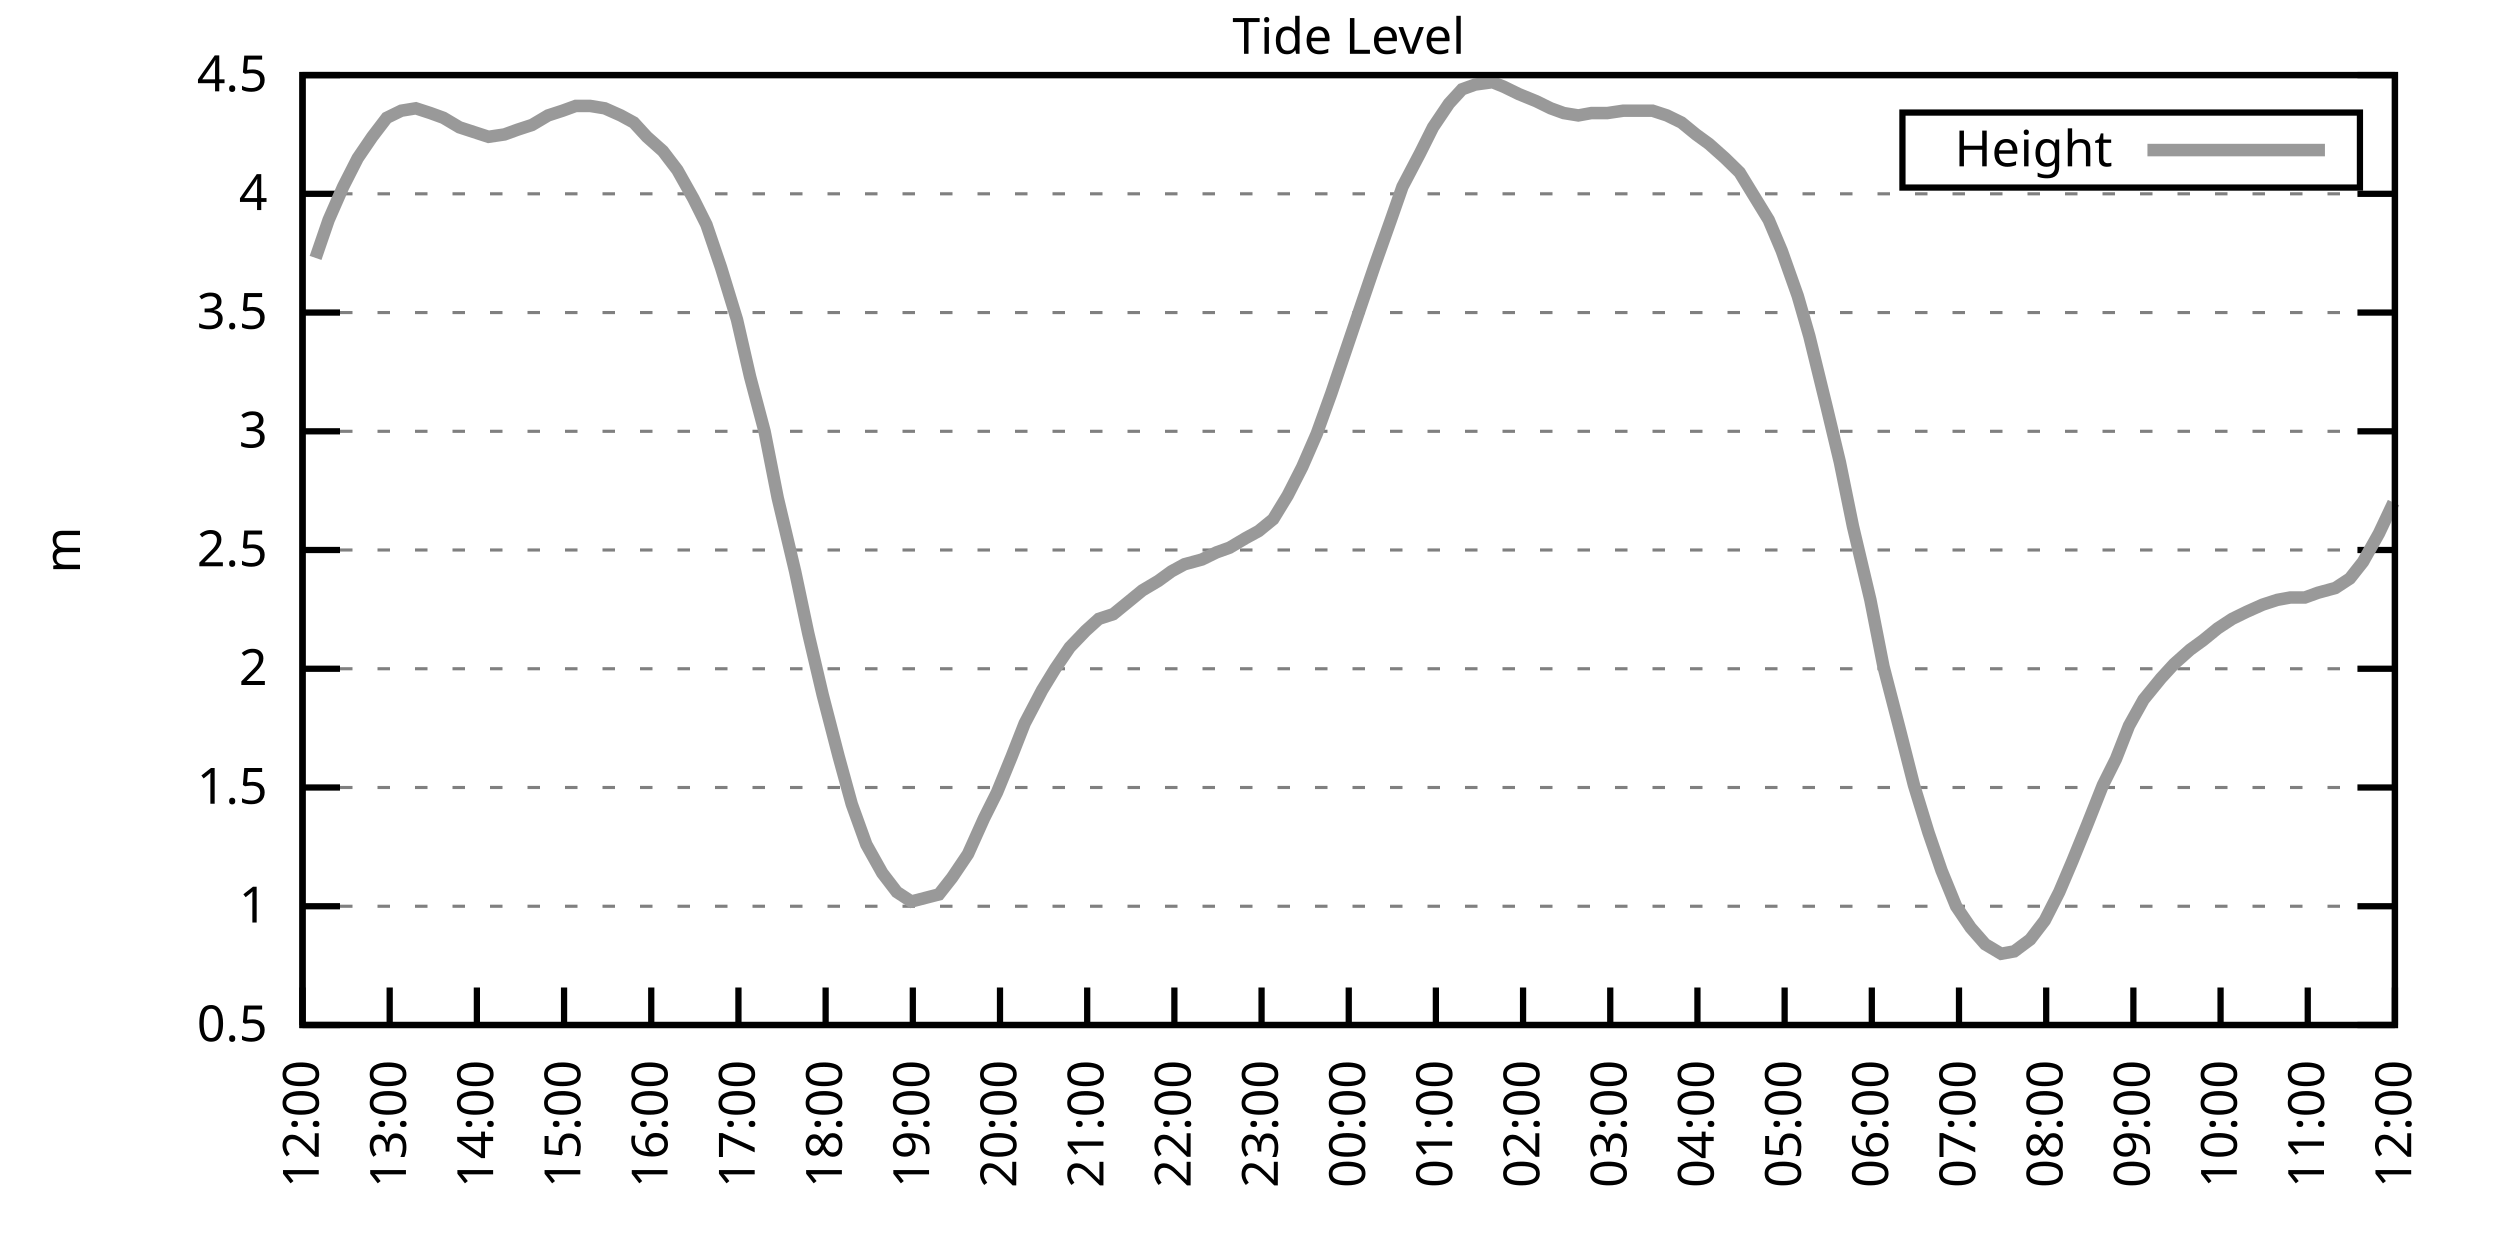
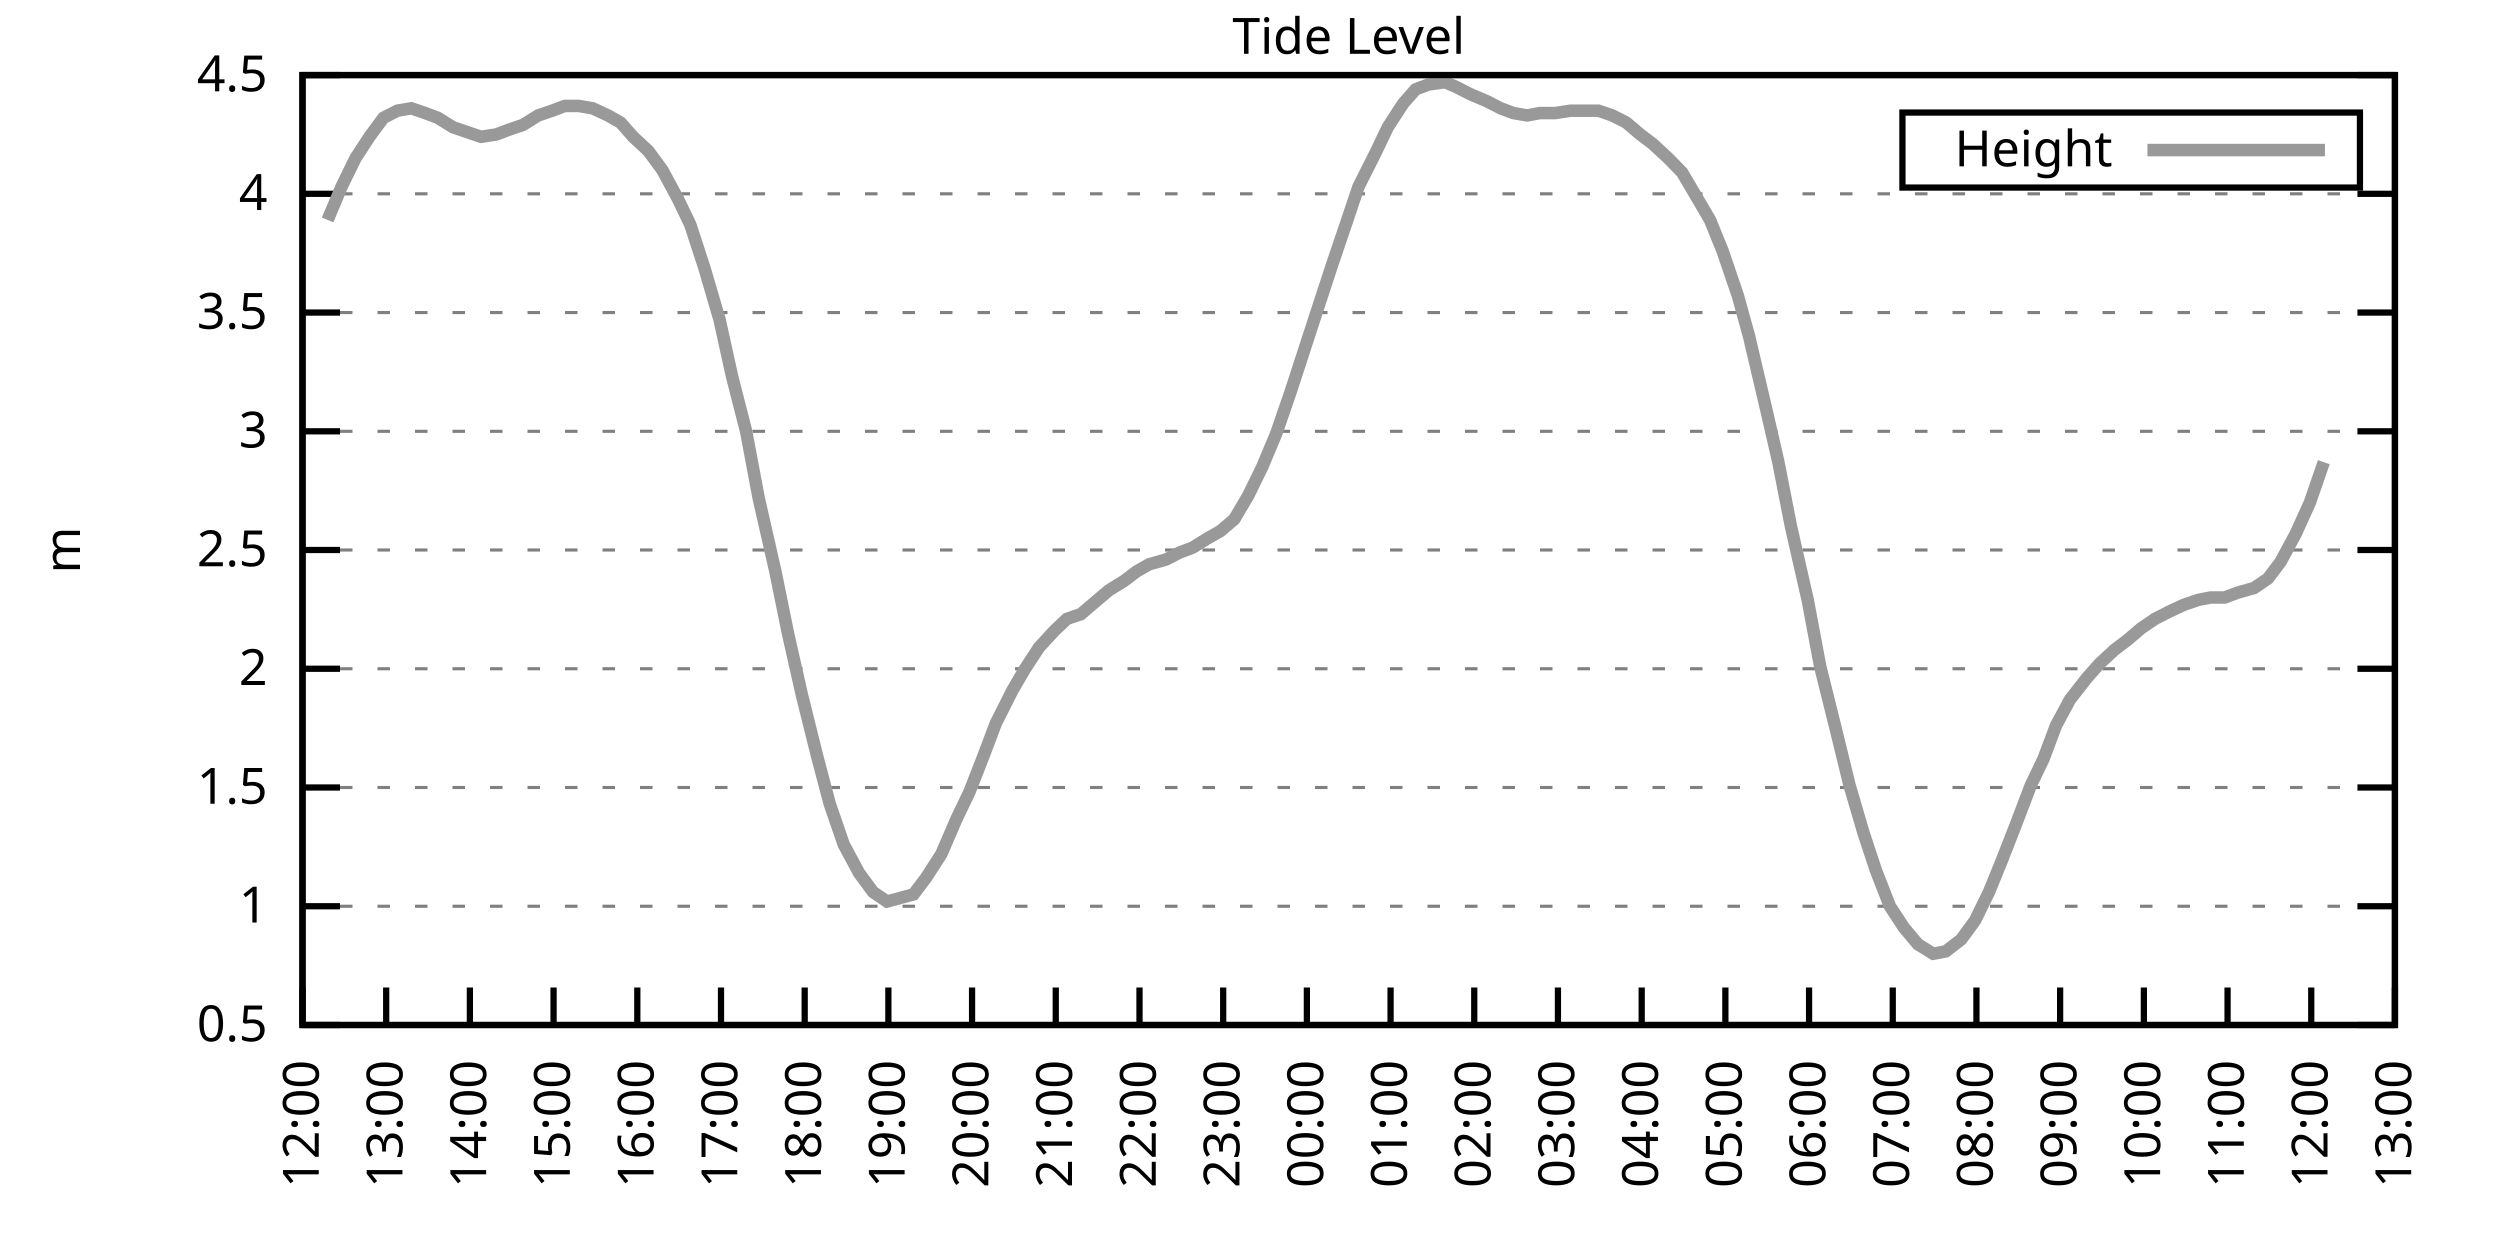
<svg xmlns="http://www.w3.org/2000/svg" xmlns:xlink="http://www.w3.org/1999/xlink" width="400" height="200" viewBox="0 0 400 200">
  <g id="gnuplot_canvas">
    <rect x="0" y="0" width="400" height="200" fill="none" />
    <defs>
      <circle id="gpDot" r="0.5" stroke-width="0.5" stroke="currentColor" />
      <path id="gpPt0" stroke-width="0.333" stroke="currentColor" d="M-1,0 h2 M0,-1 v2" />
      <path id="gpPt1" stroke-width="0.333" stroke="currentColor" d="M-1,-1 L1,1 M1,-1 L-1,1" />
      <path id="gpPt2" stroke-width="0.333" stroke="currentColor" d="M-1,0 L1,0 M0,-1 L0,1 M-1,-1 L1,1 M-1,1 L1,-1" />
      <rect id="gpPt3" stroke-width="0.333" stroke="currentColor" x="-1" y="-1" width="2" height="2" />
      <rect id="gpPt4" stroke-width="0.333" stroke="currentColor" fill="currentColor" x="-1" y="-1" width="2" height="2" />
      <circle id="gpPt5" stroke-width="0.333" stroke="currentColor" cx="0" cy="0" r="1" />
      <use xlink:href="#gpPt5" id="gpPt6" fill="currentColor" stroke="none" />
      <path id="gpPt7" stroke-width="0.333" stroke="currentColor" d="M0,-1.33 L-1.33,0.67 L1.33,0.67 z" />
      <use xlink:href="#gpPt7" id="gpPt8" fill="currentColor" stroke="none" />
      <use xlink:href="#gpPt7" id="gpPt9" stroke="currentColor" transform="rotate(180)" />
      <use xlink:href="#gpPt9" id="gpPt10" fill="currentColor" stroke="none" />
      <use xlink:href="#gpPt3" id="gpPt11" stroke="currentColor" transform="rotate(45)" />
      <use xlink:href="#gpPt11" id="gpPt12" fill="currentColor" stroke="none" />
      <path id="gpPt13" stroke-width="0.333" stroke="currentColor" d="M0,1.330 L1.265,0.411 L0.782,-1.067 L-0.782,-1.076 L-1.265,0.411 z" />
      <use xlink:href="#gpPt13" id="gpPt14" fill="currentColor" stroke="none" />
      <filter id="textbox" filterUnits="objectBoundingBox" x="0" y="0" height="1" width="1">
        <feFlood flood-color="white" flood-opacity="1" result="bgnd" />
        <feComposite in="SourceGraphic" in2="bgnd" operator="atop" />
      </filter>
      <filter id="greybox" filterUnits="objectBoundingBox" x="0" y="0" height="1" width="1">
        <feFlood flood-color="lightgrey" flood-opacity="1" result="grey" />
        <feComposite in="SourceGraphic" in2="grey" operator="atop" />
      </filter>
    </defs>
    <g fill="none" color="white" stroke="currentColor" stroke-width="1.00" stroke-linecap="butt" stroke-linejoin="miter">
</g>
    <g fill="none" color="black" stroke="currentColor" stroke-width="1.00" stroke-linecap="butt" stroke-linejoin="miter">
      <g stroke="none" shape-rendering="crispEdges">
        <polygon fill="rgb(255, 255, 255)" points="48.40,164.00 383.18,164.00 383.18,12.02 48.40,12.02 " />
      </g>
    </g>
    <g fill="none" color="black" stroke="currentColor" stroke-width="1.00" stroke-linecap="butt" stroke-linejoin="miter">
</g>
    <g fill="none" color="black" stroke="black" stroke-width="0.50" stroke-linecap="butt" stroke-linejoin="miter">
</g>
    <g fill="none" color="gray" stroke="currentColor" stroke-width="0.50" stroke-linecap="butt" stroke-linejoin="miter">
      <path stroke="gray" stroke-dasharray="2,4" class="gridline" d="M48.40,164.00 L383.19,164.00  " />
    </g>
    <g fill="none" color="gray" stroke="gray" stroke-width="1.00" stroke-linecap="butt" stroke-linejoin="miter">
</g>
    <g fill="none" color="black" stroke="currentColor" stroke-width="1.00" stroke-linecap="butt" stroke-linejoin="miter">
      <path stroke="black" d="M48.40,164.00 L54.40,164.00 M383.19,164.00 L377.19,164.00  " />
      <g transform="translate(42.80,166.60)" stroke="none" fill="black" font-family="Sans" font-size="8.00" text-anchor="end">
        <text>
          <tspan font-family="Sans"> 0.5</tspan>
        </text>
      </g>
    </g>
    <g fill="none" color="black" stroke="currentColor" stroke-width="1.00" stroke-linecap="butt" stroke-linejoin="miter">
</g>
    <g fill="none" color="black" stroke="black" stroke-width="0.50" stroke-linecap="butt" stroke-linejoin="miter">
</g>
    <g fill="none" color="gray" stroke="currentColor" stroke-width="0.50" stroke-linecap="butt" stroke-linejoin="miter">
      <path stroke="gray" stroke-dasharray="2,4" class="gridline" d="M48.40,145.00 L383.19,145.00  " />
    </g>
    <g fill="none" color="gray" stroke="gray" stroke-width="1.00" stroke-linecap="butt" stroke-linejoin="miter">
</g>
    <g fill="none" color="black" stroke="currentColor" stroke-width="1.00" stroke-linecap="butt" stroke-linejoin="miter">
      <path stroke="black" d="M48.40,145.00 L54.40,145.00 M383.19,145.00 L377.19,145.00  " />
      <g transform="translate(42.80,147.60)" stroke="none" fill="black" font-family="Sans" font-size="8.00" text-anchor="end">
        <text>
          <tspan font-family="Sans"> 1</tspan>
        </text>
      </g>
    </g>
    <g fill="none" color="black" stroke="currentColor" stroke-width="1.00" stroke-linecap="butt" stroke-linejoin="miter">
</g>
    <g fill="none" color="black" stroke="black" stroke-width="0.50" stroke-linecap="butt" stroke-linejoin="miter">
</g>
    <g fill="none" color="gray" stroke="currentColor" stroke-width="0.50" stroke-linecap="butt" stroke-linejoin="miter">
      <path stroke="gray" stroke-dasharray="2,4" class="gridline" d="M48.40,126.00 L383.19,126.00  " />
    </g>
    <g fill="none" color="gray" stroke="gray" stroke-width="1.00" stroke-linecap="butt" stroke-linejoin="miter">
</g>
    <g fill="none" color="black" stroke="currentColor" stroke-width="1.00" stroke-linecap="butt" stroke-linejoin="miter">
      <path stroke="black" d="M48.40,126.00 L54.40,126.00 M383.19,126.00 L377.19,126.00  " />
      <g transform="translate(42.80,128.60)" stroke="none" fill="black" font-family="Sans" font-size="8.00" text-anchor="end">
        <text>
          <tspan font-family="Sans"> 1.5</tspan>
        </text>
      </g>
    </g>
    <g fill="none" color="black" stroke="currentColor" stroke-width="1.00" stroke-linecap="butt" stroke-linejoin="miter">
</g>
    <g fill="none" color="black" stroke="black" stroke-width="0.50" stroke-linecap="butt" stroke-linejoin="miter">
</g>
    <g fill="none" color="gray" stroke="currentColor" stroke-width="0.50" stroke-linecap="butt" stroke-linejoin="miter">
      <path stroke="gray" stroke-dasharray="2,4" class="gridline" d="M48.40,107.00 L383.19,107.00  " />
    </g>
    <g fill="none" color="gray" stroke="gray" stroke-width="1.00" stroke-linecap="butt" stroke-linejoin="miter">
</g>
    <g fill="none" color="black" stroke="currentColor" stroke-width="1.00" stroke-linecap="butt" stroke-linejoin="miter">
      <path stroke="black" d="M48.40,107.00 L54.40,107.00 M383.19,107.00 L377.19,107.00  " />
      <g transform="translate(42.80,109.60)" stroke="none" fill="black" font-family="Sans" font-size="8.00" text-anchor="end">
        <text>
          <tspan font-family="Sans"> 2</tspan>
        </text>
      </g>
    </g>
    <g fill="none" color="black" stroke="currentColor" stroke-width="1.00" stroke-linecap="butt" stroke-linejoin="miter">
</g>
    <g fill="none" color="black" stroke="black" stroke-width="0.50" stroke-linecap="butt" stroke-linejoin="miter">
</g>
    <g fill="none" color="gray" stroke="currentColor" stroke-width="0.50" stroke-linecap="butt" stroke-linejoin="miter">
      <path stroke="gray" stroke-dasharray="2,4" class="gridline" d="M48.40,88.00 L383.19,88.00  " />
    </g>
    <g fill="none" color="gray" stroke="gray" stroke-width="1.00" stroke-linecap="butt" stroke-linejoin="miter">
</g>
    <g fill="none" color="black" stroke="currentColor" stroke-width="1.00" stroke-linecap="butt" stroke-linejoin="miter">
      <path stroke="black" d="M48.40,88.00 L54.40,88.00 M383.19,88.00 L377.19,88.00  " />
      <g transform="translate(42.80,90.60)" stroke="none" fill="black" font-family="Sans" font-size="8.00" text-anchor="end">
        <text>
          <tspan font-family="Sans"> 2.5</tspan>
        </text>
      </g>
    </g>
    <g fill="none" color="black" stroke="currentColor" stroke-width="1.00" stroke-linecap="butt" stroke-linejoin="miter">
</g>
    <g fill="none" color="black" stroke="black" stroke-width="0.50" stroke-linecap="butt" stroke-linejoin="miter">
</g>
    <g fill="none" color="gray" stroke="currentColor" stroke-width="0.50" stroke-linecap="butt" stroke-linejoin="miter">
      <path stroke="gray" stroke-dasharray="2,4" class="gridline" d="M48.40,69.01 L383.19,69.01  " />
    </g>
    <g fill="none" color="gray" stroke="gray" stroke-width="1.00" stroke-linecap="butt" stroke-linejoin="miter">
</g>
    <g fill="none" color="black" stroke="currentColor" stroke-width="1.00" stroke-linecap="butt" stroke-linejoin="miter">
      <path stroke="black" d="M48.40,69.01 L54.40,69.01 M383.19,69.01 L377.19,69.01  " />
      <g transform="translate(42.80,71.61)" stroke="none" fill="black" font-family="Sans" font-size="8.00" text-anchor="end">
        <text>
          <tspan font-family="Sans"> 3</tspan>
        </text>
      </g>
    </g>
    <g fill="none" color="black" stroke="currentColor" stroke-width="1.00" stroke-linecap="butt" stroke-linejoin="miter">
</g>
    <g fill="none" color="black" stroke="black" stroke-width="0.50" stroke-linecap="butt" stroke-linejoin="miter">
</g>
    <g fill="none" color="gray" stroke="currentColor" stroke-width="0.50" stroke-linecap="butt" stroke-linejoin="miter">
      <path stroke="gray" stroke-dasharray="2,4" class="gridline" d="M48.40,50.01 L383.19,50.01  " />
    </g>
    <g fill="none" color="gray" stroke="gray" stroke-width="1.00" stroke-linecap="butt" stroke-linejoin="miter">
</g>
    <g fill="none" color="black" stroke="currentColor" stroke-width="1.00" stroke-linecap="butt" stroke-linejoin="miter">
      <path stroke="black" d="M48.40,50.01 L54.40,50.01 M383.19,50.01 L377.19,50.01  " />
      <g transform="translate(42.80,52.61)" stroke="none" fill="black" font-family="Sans" font-size="8.00" text-anchor="end">
        <text>
          <tspan font-family="Sans"> 3.5</tspan>
        </text>
      </g>
    </g>
    <g fill="none" color="black" stroke="currentColor" stroke-width="1.00" stroke-linecap="butt" stroke-linejoin="miter">
</g>
    <g fill="none" color="black" stroke="black" stroke-width="0.50" stroke-linecap="butt" stroke-linejoin="miter">
</g>
    <g fill="none" color="gray" stroke="currentColor" stroke-width="0.50" stroke-linecap="butt" stroke-linejoin="miter">
      <path stroke="gray" stroke-dasharray="2,4" class="gridline" d="M48.40,31.01 L383.19,31.01  " />
    </g>
    <g fill="none" color="gray" stroke="gray" stroke-width="1.00" stroke-linecap="butt" stroke-linejoin="miter">
</g>
    <g fill="none" color="black" stroke="currentColor" stroke-width="1.00" stroke-linecap="butt" stroke-linejoin="miter">
      <path stroke="black" d="M48.40,31.01 L54.40,31.01 M383.19,31.01 L377.19,31.01  " />
      <g transform="translate(42.80,33.61)" stroke="none" fill="black" font-family="Sans" font-size="8.00" text-anchor="end">
        <text>
          <tspan font-family="Sans"> 4</tspan>
        </text>
      </g>
    </g>
    <g fill="none" color="black" stroke="currentColor" stroke-width="1.00" stroke-linecap="butt" stroke-linejoin="miter">
</g>
    <g fill="none" color="black" stroke="black" stroke-width="0.50" stroke-linecap="butt" stroke-linejoin="miter">
</g>
    <g fill="none" color="gray" stroke="currentColor" stroke-width="0.50" stroke-linecap="butt" stroke-linejoin="miter">
      <path stroke="gray" stroke-dasharray="2,4" class="gridline" d="M48.40,12.01 L383.19,12.01  " />
    </g>
    <g fill="none" color="gray" stroke="gray" stroke-width="1.00" stroke-linecap="butt" stroke-linejoin="miter">
</g>
    <g fill="none" color="black" stroke="currentColor" stroke-width="1.00" stroke-linecap="butt" stroke-linejoin="miter">
      <path stroke="black" d="M48.40,12.01 L54.40,12.01 M383.19,12.01 L377.19,12.01  " />
      <g transform="translate(42.80,14.61)" stroke="none" fill="black" font-family="Sans" font-size="8.00" text-anchor="end">
        <text>
          <tspan font-family="Sans"> 4.5</tspan>
        </text>
      </g>
    </g>
    <g fill="none" color="black" stroke="currentColor" stroke-width="1.00" stroke-linecap="butt" stroke-linejoin="miter">
      <path stroke="black" d="M48.40,164.00 L48.40,158.00  " />
      <g transform="translate(51.00,169.60) rotate(270.00)" stroke="none" fill="black" font-family="Sans" font-size="8.00" text-anchor="end">
        <text>
          <tspan font-family="Sans">12:00</tspan>
        </text>
      </g>
    </g>
    <g fill="none" color="black" stroke="currentColor" stroke-width="1.00" stroke-linecap="butt" stroke-linejoin="miter">
-       <path stroke="black" d="M62.35,164.00 L62.35,158.00  " />
-       <g transform="translate(64.95,169.60) rotate(270.00)" stroke="none" fill="black" font-family="Sans" font-size="8.00" text-anchor="end">
+       <path stroke="black" d="M61.79,164.00 L61.79,158.00  " />
+       <g transform="translate(64.39,169.60) rotate(270.00)" stroke="none" fill="black" font-family="Sans" font-size="8.00" text-anchor="end">
        <text>
          <tspan font-family="Sans">13:00</tspan>
        </text>
      </g>
    </g>
    <g fill="none" color="black" stroke="currentColor" stroke-width="1.00" stroke-linecap="butt" stroke-linejoin="miter">
-       <path stroke="black" d="M76.30,164.00 L76.30,158.00  " />
-       <g transform="translate(78.90,169.60) rotate(270.00)" stroke="none" fill="black" font-family="Sans" font-size="8.00" text-anchor="end">
+       <path stroke="black" d="M75.18,164.00 L75.18,158.00  " />
+       <g transform="translate(77.78,169.60) rotate(270.00)" stroke="none" fill="black" font-family="Sans" font-size="8.00" text-anchor="end">
        <text>
          <tspan font-family="Sans">14:00</tspan>
        </text>
      </g>
    </g>
    <g fill="none" color="black" stroke="currentColor" stroke-width="1.00" stroke-linecap="butt" stroke-linejoin="miter">
-       <path stroke="black" d="M90.25,164.00 L90.25,158.00  " />
-       <g transform="translate(92.85,169.60) rotate(270.00)" stroke="none" fill="black" font-family="Sans" font-size="8.00" text-anchor="end">
+       <path stroke="black" d="M88.57,164.00 L88.57,158.00  " />
+       <g transform="translate(91.17,169.60) rotate(270.00)" stroke="none" fill="black" font-family="Sans" font-size="8.00" text-anchor="end">
        <text>
          <tspan font-family="Sans">15:00</tspan>
        </text>
      </g>
    </g>
    <g fill="none" color="black" stroke="currentColor" stroke-width="1.00" stroke-linecap="butt" stroke-linejoin="miter">
-       <path stroke="black" d="M104.20,164.00 L104.20,158.00  " />
-       <g transform="translate(106.80,169.60) rotate(270.00)" stroke="none" fill="black" font-family="Sans" font-size="8.00" text-anchor="end">
+       <path stroke="black" d="M101.97,164.00 L101.97,158.00  " />
+       <g transform="translate(104.57,169.60) rotate(270.00)" stroke="none" fill="black" font-family="Sans" font-size="8.00" text-anchor="end">
        <text>
          <tspan font-family="Sans">16:00</tspan>
        </text>
      </g>
    </g>
    <g fill="none" color="black" stroke="currentColor" stroke-width="1.00" stroke-linecap="butt" stroke-linejoin="miter">
-       <path stroke="black" d="M118.15,164.00 L118.15,158.00  " />
-       <g transform="translate(120.75,169.60) rotate(270.00)" stroke="none" fill="black" font-family="Sans" font-size="8.00" text-anchor="end">
+       <path stroke="black" d="M115.36,164.00 L115.36,158.00  " />
+       <g transform="translate(117.96,169.60) rotate(270.00)" stroke="none" fill="black" font-family="Sans" font-size="8.00" text-anchor="end">
        <text>
          <tspan font-family="Sans">17:00</tspan>
        </text>
      </g>
    </g>
    <g fill="none" color="black" stroke="currentColor" stroke-width="1.00" stroke-linecap="butt" stroke-linejoin="miter">
-       <path stroke="black" d="M132.10,164.00 L132.10,158.00  " />
-       <g transform="translate(134.70,169.60) rotate(270.00)" stroke="none" fill="black" font-family="Sans" font-size="8.00" text-anchor="end">
+       <path stroke="black" d="M128.75,164.00 L128.75,158.00  " />
+       <g transform="translate(131.35,169.60) rotate(270.00)" stroke="none" fill="black" font-family="Sans" font-size="8.00" text-anchor="end">
        <text>
          <tspan font-family="Sans">18:00</tspan>
        </text>
      </g>
    </g>
    <g fill="none" color="black" stroke="currentColor" stroke-width="1.00" stroke-linecap="butt" stroke-linejoin="miter">
-       <path stroke="black" d="M146.05,164.00 L146.05,158.00  " />
-       <g transform="translate(148.65,169.60) rotate(270.00)" stroke="none" fill="black" font-family="Sans" font-size="8.00" text-anchor="end">
+       <path stroke="black" d="M142.14,164.00 L142.14,158.00  " />
+       <g transform="translate(144.74,169.60) rotate(270.00)" stroke="none" fill="black" font-family="Sans" font-size="8.00" text-anchor="end">
        <text>
          <tspan font-family="Sans">19:00</tspan>
        </text>
      </g>
    </g>
    <g fill="none" color="black" stroke="currentColor" stroke-width="1.00" stroke-linecap="butt" stroke-linejoin="miter">
-       <path stroke="black" d="M160.00,164.00 L160.00,158.00  " />
-       <g transform="translate(162.60,169.60) rotate(270.00)" stroke="none" fill="black" font-family="Sans" font-size="8.00" text-anchor="end">
+       <path stroke="black" d="M155.53,164.00 L155.53,158.00  " />
+       <g transform="translate(158.13,169.60) rotate(270.00)" stroke="none" fill="black" font-family="Sans" font-size="8.00" text-anchor="end">
        <text>
          <tspan font-family="Sans">20:00</tspan>
        </text>
      </g>
    </g>
    <g fill="none" color="black" stroke="currentColor" stroke-width="1.00" stroke-linecap="butt" stroke-linejoin="miter">
-       <path stroke="black" d="M173.95,164.00 L173.95,158.00  " />
-       <g transform="translate(176.55,169.60) rotate(270.00)" stroke="none" fill="black" font-family="Sans" font-size="8.00" text-anchor="end">
+       <path stroke="black" d="M168.92,164.00 L168.92,158.00  " />
+       <g transform="translate(171.52,169.60) rotate(270.00)" stroke="none" fill="black" font-family="Sans" font-size="8.00" text-anchor="end">
        <text>
          <tspan font-family="Sans">21:00</tspan>
        </text>
      </g>
    </g>
    <g fill="none" color="black" stroke="currentColor" stroke-width="1.00" stroke-linecap="butt" stroke-linejoin="miter">
-       <path stroke="black" d="M187.90,164.00 L187.90,158.00  " />
-       <g transform="translate(190.50,169.60) rotate(270.00)" stroke="none" fill="black" font-family="Sans" font-size="8.00" text-anchor="end">
+       <path stroke="black" d="M182.32,164.00 L182.32,158.00  " />
+       <g transform="translate(184.92,169.60) rotate(270.00)" stroke="none" fill="black" font-family="Sans" font-size="8.00" text-anchor="end">
        <text>
          <tspan font-family="Sans">22:00</tspan>
        </text>
      </g>
    </g>
    <g fill="none" color="black" stroke="currentColor" stroke-width="1.00" stroke-linecap="butt" stroke-linejoin="miter">
-       <path stroke="black" d="M201.85,164.00 L201.85,158.00  " />
-       <g transform="translate(204.45,169.60) rotate(270.00)" stroke="none" fill="black" font-family="Sans" font-size="8.00" text-anchor="end">
+       <path stroke="black" d="M195.71,164.00 L195.71,158.00  " />
+       <g transform="translate(198.31,169.60) rotate(270.00)" stroke="none" fill="black" font-family="Sans" font-size="8.00" text-anchor="end">
        <text>
          <tspan font-family="Sans">23:00</tspan>
        </text>
      </g>
    </g>
    <g fill="none" color="black" stroke="currentColor" stroke-width="1.00" stroke-linecap="butt" stroke-linejoin="miter">
-       <path stroke="black" d="M215.80,164.00 L215.80,158.00  " />
-       <g transform="translate(218.40,169.60) rotate(270.00)" stroke="none" fill="black" font-family="Sans" font-size="8.00" text-anchor="end">
+       <path stroke="black" d="M209.10,164.00 L209.10,158.00  " />
+       <g transform="translate(211.70,169.60) rotate(270.00)" stroke="none" fill="black" font-family="Sans" font-size="8.00" text-anchor="end">
        <text>
          <tspan font-family="Sans">00:00</tspan>
        </text>
      </g>
    </g>
    <g fill="none" color="black" stroke="currentColor" stroke-width="1.00" stroke-linecap="butt" stroke-linejoin="miter">
-       <path stroke="black" d="M229.74,164.00 L229.74,158.00  " />
-       <g transform="translate(232.34,169.60) rotate(270.00)" stroke="none" fill="black" font-family="Sans" font-size="8.00" text-anchor="end">
+       <path stroke="black" d="M222.49,164.00 L222.49,158.00  " />
+       <g transform="translate(225.09,169.60) rotate(270.00)" stroke="none" fill="black" font-family="Sans" font-size="8.00" text-anchor="end">
        <text>
          <tspan font-family="Sans">01:00</tspan>
        </text>
      </g>
    </g>
    <g fill="none" color="black" stroke="currentColor" stroke-width="1.00" stroke-linecap="butt" stroke-linejoin="miter">
-       <path stroke="black" d="M243.69,164.00 L243.69,158.00  " />
-       <g transform="translate(246.29,169.60) rotate(270.00)" stroke="none" fill="black" font-family="Sans" font-size="8.00" text-anchor="end">
+       <path stroke="black" d="M235.88,164.00 L235.88,158.00  " />
+       <g transform="translate(238.48,169.60) rotate(270.00)" stroke="none" fill="black" font-family="Sans" font-size="8.00" text-anchor="end">
        <text>
          <tspan font-family="Sans">02:00</tspan>
        </text>
      </g>
    </g>
    <g fill="none" color="black" stroke="currentColor" stroke-width="1.00" stroke-linecap="butt" stroke-linejoin="miter">
-       <path stroke="black" d="M257.64,164.00 L257.64,158.00  " />
-       <g transform="translate(260.24,169.60) rotate(270.00)" stroke="none" fill="black" font-family="Sans" font-size="8.00" text-anchor="end">
+       <path stroke="black" d="M249.27,164.00 L249.27,158.00  " />
+       <g transform="translate(251.87,169.60) rotate(270.00)" stroke="none" fill="black" font-family="Sans" font-size="8.00" text-anchor="end">
        <text>
          <tspan font-family="Sans">03:00</tspan>
        </text>
      </g>
    </g>
    <g fill="none" color="black" stroke="currentColor" stroke-width="1.00" stroke-linecap="butt" stroke-linejoin="miter">
-       <path stroke="black" d="M271.59,164.00 L271.59,158.00  " />
-       <g transform="translate(274.19,169.60) rotate(270.00)" stroke="none" fill="black" font-family="Sans" font-size="8.00" text-anchor="end">
+       <path stroke="black" d="M262.67,164.00 L262.67,158.00  " />
+       <g transform="translate(265.27,169.60) rotate(270.00)" stroke="none" fill="black" font-family="Sans" font-size="8.00" text-anchor="end">
        <text>
          <tspan font-family="Sans">04:00</tspan>
        </text>
      </g>
    </g>
    <g fill="none" color="black" stroke="currentColor" stroke-width="1.00" stroke-linecap="butt" stroke-linejoin="miter">
-       <path stroke="black" d="M285.54,164.00 L285.54,158.00  " />
-       <g transform="translate(288.14,169.60) rotate(270.00)" stroke="none" fill="black" font-family="Sans" font-size="8.00" text-anchor="end">
+       <path stroke="black" d="M276.06,164.00 L276.06,158.00  " />
+       <g transform="translate(278.66,169.60) rotate(270.00)" stroke="none" fill="black" font-family="Sans" font-size="8.00" text-anchor="end">
        <text>
          <tspan font-family="Sans">05:00</tspan>
        </text>
      </g>
    </g>
    <g fill="none" color="black" stroke="currentColor" stroke-width="1.00" stroke-linecap="butt" stroke-linejoin="miter">
-       <path stroke="black" d="M299.49,164.00 L299.49,158.00  " />
-       <g transform="translate(302.09,169.60) rotate(270.00)" stroke="none" fill="black" font-family="Sans" font-size="8.00" text-anchor="end">
+       <path stroke="black" d="M289.45,164.00 L289.45,158.00  " />
+       <g transform="translate(292.05,169.60) rotate(270.00)" stroke="none" fill="black" font-family="Sans" font-size="8.00" text-anchor="end">
        <text>
          <tspan font-family="Sans">06:00</tspan>
        </text>
      </g>
    </g>
    <g fill="none" color="black" stroke="currentColor" stroke-width="1.00" stroke-linecap="butt" stroke-linejoin="miter">
-       <path stroke="black" d="M313.44,164.00 L313.44,158.00  " />
-       <g transform="translate(316.04,169.60) rotate(270.00)" stroke="none" fill="black" font-family="Sans" font-size="8.00" text-anchor="end">
+       <path stroke="black" d="M302.84,164.00 L302.84,158.00  " />
+       <g transform="translate(305.44,169.60) rotate(270.00)" stroke="none" fill="black" font-family="Sans" font-size="8.00" text-anchor="end">
        <text>
          <tspan font-family="Sans">07:00</tspan>
        </text>
      </g>
    </g>
    <g fill="none" color="black" stroke="currentColor" stroke-width="1.00" stroke-linecap="butt" stroke-linejoin="miter">
-       <path stroke="black" d="M327.39,164.00 L327.39,158.00  " />
-       <g transform="translate(329.99,169.60) rotate(270.00)" stroke="none" fill="black" font-family="Sans" font-size="8.00" text-anchor="end">
+       <path stroke="black" d="M316.23,164.00 L316.23,158.00  " />
+       <g transform="translate(318.83,169.60) rotate(270.00)" stroke="none" fill="black" font-family="Sans" font-size="8.00" text-anchor="end">
        <text>
          <tspan font-family="Sans">08:00</tspan>
        </text>
      </g>
    </g>
    <g fill="none" color="black" stroke="currentColor" stroke-width="1.00" stroke-linecap="butt" stroke-linejoin="miter">
-       <path stroke="black" d="M341.34,164.00 L341.34,158.00  " />
-       <g transform="translate(343.94,169.60) rotate(270.00)" stroke="none" fill="black" font-family="Sans" font-size="8.00" text-anchor="end">
+       <path stroke="black" d="M329.62,164.00 L329.62,158.00  " />
+       <g transform="translate(332.22,169.60) rotate(270.00)" stroke="none" fill="black" font-family="Sans" font-size="8.00" text-anchor="end">
        <text>
          <tspan font-family="Sans">09:00</tspan>
        </text>
      </g>
    </g>
    <g fill="none" color="black" stroke="currentColor" stroke-width="1.00" stroke-linecap="butt" stroke-linejoin="miter">
-       <path stroke="black" d="M355.29,164.00 L355.29,158.00  " />
-       <g transform="translate(357.89,169.60) rotate(270.00)" stroke="none" fill="black" font-family="Sans" font-size="8.00" text-anchor="end">
+       <path stroke="black" d="M343.02,164.00 L343.02,158.00  " />
+       <g transform="translate(345.62,169.60) rotate(270.00)" stroke="none" fill="black" font-family="Sans" font-size="8.00" text-anchor="end">
        <text>
          <tspan font-family="Sans">10:00</tspan>
        </text>
      </g>
    </g>
    <g fill="none" color="black" stroke="currentColor" stroke-width="1.00" stroke-linecap="butt" stroke-linejoin="miter">
-       <path stroke="black" d="M369.24,164.00 L369.24,158.00  " />
-       <g transform="translate(371.84,169.60) rotate(270.00)" stroke="none" fill="black" font-family="Sans" font-size="8.00" text-anchor="end">
+       <path stroke="black" d="M356.41,164.00 L356.41,158.00  " />
+       <g transform="translate(359.01,169.60) rotate(270.00)" stroke="none" fill="black" font-family="Sans" font-size="8.00" text-anchor="end">
        <text>
          <tspan font-family="Sans">11:00</tspan>
+         </text>
+       </g>
+     </g>
+     <g fill="none" color="black" stroke="currentColor" stroke-width="1.00" stroke-linecap="butt" stroke-linejoin="miter">
+       <path stroke="black" d="M369.80,164.00 L369.80,158.00  " />
+       <g transform="translate(372.40,169.60) rotate(270.00)" stroke="none" fill="black" font-family="Sans" font-size="8.00" text-anchor="end">
+         <text>
+           <tspan font-family="Sans">12:00</tspan>
        </text>
      </g>
    </g>
    <g fill="none" color="black" stroke="currentColor" stroke-width="1.00" stroke-linecap="butt" stroke-linejoin="miter">
      <path stroke="black" d="M383.19,164.00 L383.19,158.00  " />
      <g transform="translate(385.79,169.60) rotate(270.00)" stroke="none" fill="black" font-family="Sans" font-size="8.00" text-anchor="end">
        <text>
-           <tspan font-family="Sans">12:00</tspan>
+           <tspan font-family="Sans">13:00</tspan>
        </text>
      </g>
    </g>
    <g fill="none" color="black" stroke="currentColor" stroke-width="1.00" stroke-linecap="butt" stroke-linejoin="miter">
</g>
    <g fill="none" color="black" stroke="currentColor" stroke-width="1.00" stroke-linecap="butt" stroke-linejoin="miter">
      <path stroke="black" d="M48.40,12.01 L48.40,164.00 L383.19,164.00 L383.19,12.01 L48.40,12.01 Z  " />
    </g>
    <g fill="none" color="black" stroke="currentColor" stroke-width="1.00" stroke-linecap="butt" stroke-linejoin="miter">
</g>
    <g fill="none" color="black" stroke="currentColor" stroke-width="1.00" stroke-linecap="butt" stroke-linejoin="miter">
      <path stroke="black" d="M304.39,30.01 L304.39,18.01 L377.59,18.01 L377.59,30.01 L304.39,30.01 Z  " />
    </g>
    <g id="Tide_level_plot_1">
      <g fill="none" color="white" stroke="black" stroke-width="2.00" stroke-linecap="butt" stroke-linejoin="miter">
</g>
      <g fill="none" color="black" stroke="currentColor" stroke-width="2.00" stroke-linecap="butt" stroke-linejoin="miter">
        <g transform="translate(337.99,26.61)" stroke="none" fill="black" font-family="Sans" font-size="8.00" text-anchor="end">
          <text>
            <tspan font-family="Sans">Height</tspan>
          </text>
        </g>
      </g>
      <g fill="none" color="black" stroke="currentColor" stroke-width="2.00" stroke-linecap="butt" stroke-linejoin="miter">
-         <path stroke="rgb(153, 153, 153)" d="M343.59,24.01 L371.99,24.01 M50.49,41.27 L52.58,35.19 L54.91,29.87 L57.23,25.31 L59.56,21.89 L61.88,18.85   L64.21,17.71 L66.53,17.33 L68.86,18.09 L70.95,18.85 L73.51,20.37 L75.83,21.13 L78.16,21.89 L80.72,21.51   L82.81,20.75 L85.13,19.99 L87.69,18.47 L90.02,17.71 L92.11,16.95 L94.43,16.95 L96.76,17.33 L99.32,18.47   L101.41,19.61 L103.50,21.89 L106.06,24.17 L108.38,27.21 L110.94,31.77 L113.03,35.95 L115.36,42.79 L117.92,51.15   L120.01,60.27 L122.33,69.01 L124.43,79.65 L127.22,91.42 L129.31,101.30 L131.63,111.18 L134.19,121.06 L136.28,128.66   L138.61,135.12 L141.16,139.68 L143.49,142.72 L145.81,144.24 L150.23,143.10 L152.32,140.44 L154.88,136.64 L157.44,130.94   L159.53,126.76 L161.86,121.06 L163.95,115.74 L166.74,110.42 L168.83,107.00 L171.16,103.58 L173.71,100.92 L175.81,99.02   L178.13,98.26 L180.46,96.36 L182.78,94.46 L185.34,92.94 L187.43,91.42 L189.52,90.28 L192.31,89.52 L194.64,88.38   L196.73,87.63 L199.29,86.11 L201.38,84.97 L203.71,83.07 L206.03,79.27 L208.36,74.71 L210.68,69.39 L213.01,62.93   L215.33,56.09 L217.65,49.25 L219.98,42.41 L222.54,35.19 L224.40,29.87 L227.19,24.55 L229.28,20.37 L231.84,16.57   L233.93,14.29 L236.02,13.53 L238.81,13.15 L240.67,13.91 L243.00,15.05 L245.79,16.19 L248.11,17.33 L250.20,18.09   L252.53,18.47 L254.62,18.09 L257.18,18.09 L259.74,17.71 L262.06,17.71 L264.39,17.71 L266.71,18.47 L269.04,19.61   L271.36,21.51 L273.45,23.03 L276.01,25.31 L278.34,27.59 L280.43,31.01 L282.99,35.19 L285.08,40.13 L287.64,47.35   L289.50,53.81 L292.29,65.21 L294.38,73.95 L296.47,84.21 L299.26,95.98 L301.35,106.62 L303.91,116.50 L306.23,125.62   L308.56,133.22 L310.65,139.30 L312.98,145.00 L315.30,148.42 L317.63,151.08 L320.18,152.60 L322.28,152.22 L324.83,150.32   L327.16,147.28 L329.48,142.72 L331.58,137.78 L333.90,132.08 L336.46,125.62 L338.55,121.44 L340.64,116.12 L342.97,111.94   L345.76,108.52 L347.85,106.24 L350.41,103.96 L352.50,102.44 L354.83,100.54 L357.15,99.02 L359.48,97.88 L362.03,96.74   L364.36,95.98 L366.45,95.60 L368.78,95.60 L370.87,94.84 L373.66,94.08 L375.98,92.56 L378.08,89.90 L380.63,85.35   L382.96,80.41  " />
+         <path stroke="rgb(153, 153, 153)" d="M343.59,24.01 L371.99,24.01 M52.42,35.19 L54.65,29.87 L56.88,25.31 L59.11,21.89 L61.35,18.85 L63.58,17.71   L65.81,17.33 L68.04,18.09 L70.05,18.85 L72.50,20.37 L74.74,21.13 L76.97,21.89 L79.42,21.51 L81.43,20.75   L83.66,19.99 L86.12,18.47 L88.35,17.71 L90.36,16.95 L92.59,16.95 L94.82,17.33 L97.28,18.47 L99.29,19.61   L101.30,21.89 L103.75,24.17 L105.98,27.21 L108.44,31.77 L110.45,35.95 L112.68,42.79 L115.13,51.15 L117.14,60.27   L119.38,69.01 L121.38,79.65 L124.06,91.42 L126.07,101.30 L128.30,111.18 L130.76,121.06 L132.77,128.66 L135.00,135.12   L137.45,139.68 L139.69,142.72 L141.92,144.24 L146.16,143.10 L148.17,140.44 L150.62,136.64 L153.08,130.94 L155.09,126.76   L157.32,121.06 L159.33,115.74 L162.01,110.42 L164.01,107.00 L166.25,103.58 L168.70,100.92 L170.71,99.02 L172.94,98.26   L175.17,96.36 L177.41,94.46 L179.86,92.94 L181.87,91.42 L183.88,90.28 L186.56,89.52 L188.79,88.38 L190.80,87.63   L193.25,86.11 L195.26,84.97 L197.49,83.07 L199.73,79.27 L201.96,74.71 L204.19,69.39 L206.42,62.93 L208.65,56.09   L210.88,49.25 L213.12,42.41 L215.57,35.19 L217.36,29.87 L220.04,24.55 L222.04,20.37 L224.50,16.57 L226.51,14.29   L228.52,13.53 L231.20,13.15 L232.98,13.91 L235.21,15.05 L237.89,16.19 L240.12,17.33 L242.13,18.09 L244.36,18.47   L246.37,18.09 L248.83,18.09 L251.28,17.71 L253.51,17.71 L255.75,17.71 L257.98,18.47 L260.21,19.61 L262.44,21.51   L264.45,23.03 L266.91,25.31 L269.14,27.59 L271.15,31.01 L273.60,35.19 L275.61,40.13 L278.07,47.35 L279.85,53.81   L282.53,65.21 L284.54,73.95 L286.55,84.21 L289.23,95.98 L291.23,106.62 L293.69,116.50 L295.92,125.62 L298.15,133.22   L300.16,139.30 L302.39,145.00 L304.63,148.42 L306.86,151.08 L309.31,152.60 L311.32,152.22 L313.78,150.32 L316.01,147.28   L318.24,142.72 L320.25,137.78 L322.48,132.08 L324.94,125.62 L326.95,121.44 L328.95,116.12 L331.19,111.94 L333.86,108.52   L335.87,106.24 L338.33,103.96 L340.34,102.44 L342.57,100.54 L344.80,99.02 L347.03,97.88 L349.49,96.74 L351.72,95.98   L353.73,95.60 L355.96,95.60 L357.97,94.84 L360.65,94.08 L362.88,92.56 L364.89,89.90 L367.34,85.35 L369.58,80.41   L371.81,73.95  " />
      </g>
    </g>
    <g fill="none" color="black" stroke="currentColor" stroke-width="2.00" stroke-linecap="butt" stroke-linejoin="miter">
</g>
    <g fill="none" color="black" stroke="black" stroke-width="1.00" stroke-linecap="butt" stroke-linejoin="miter">
</g>
    <g fill="none" color="black" stroke="currentColor" stroke-width="1.00" stroke-linecap="butt" stroke-linejoin="miter">
      <path stroke="black" d="M48.40,12.01 L48.40,164.00 L383.19,164.00 L383.19,12.01 L48.40,12.01 Z  " />
      <g transform="translate(12.80,88.01) rotate(270.00)" stroke="none" fill="black" font-family="Sans" font-size="8.00" text-anchor="middle">
        <text>
          <tspan font-family="Sans">m</tspan>
        </text>
      </g>
    </g>
    <g fill="none" color="black" stroke="currentColor" stroke-width="1.00" stroke-linecap="butt" stroke-linejoin="miter">
</g>
    <g fill="none" color="black" stroke="currentColor" stroke-width="1.00" stroke-linecap="butt" stroke-linejoin="miter">
      <g transform="translate(215.79,8.61)" stroke="none" fill="black" font-family="Sans" font-size="8.00" text-anchor="middle">
        <text>
          <tspan font-family="Sans">Tide Level</tspan>
        </text>
      </g>
    </g>
    <g fill="none" color="black" stroke="currentColor" stroke-width="1.00" stroke-linecap="butt" stroke-linejoin="miter">
</g>
  </g>
</svg>
